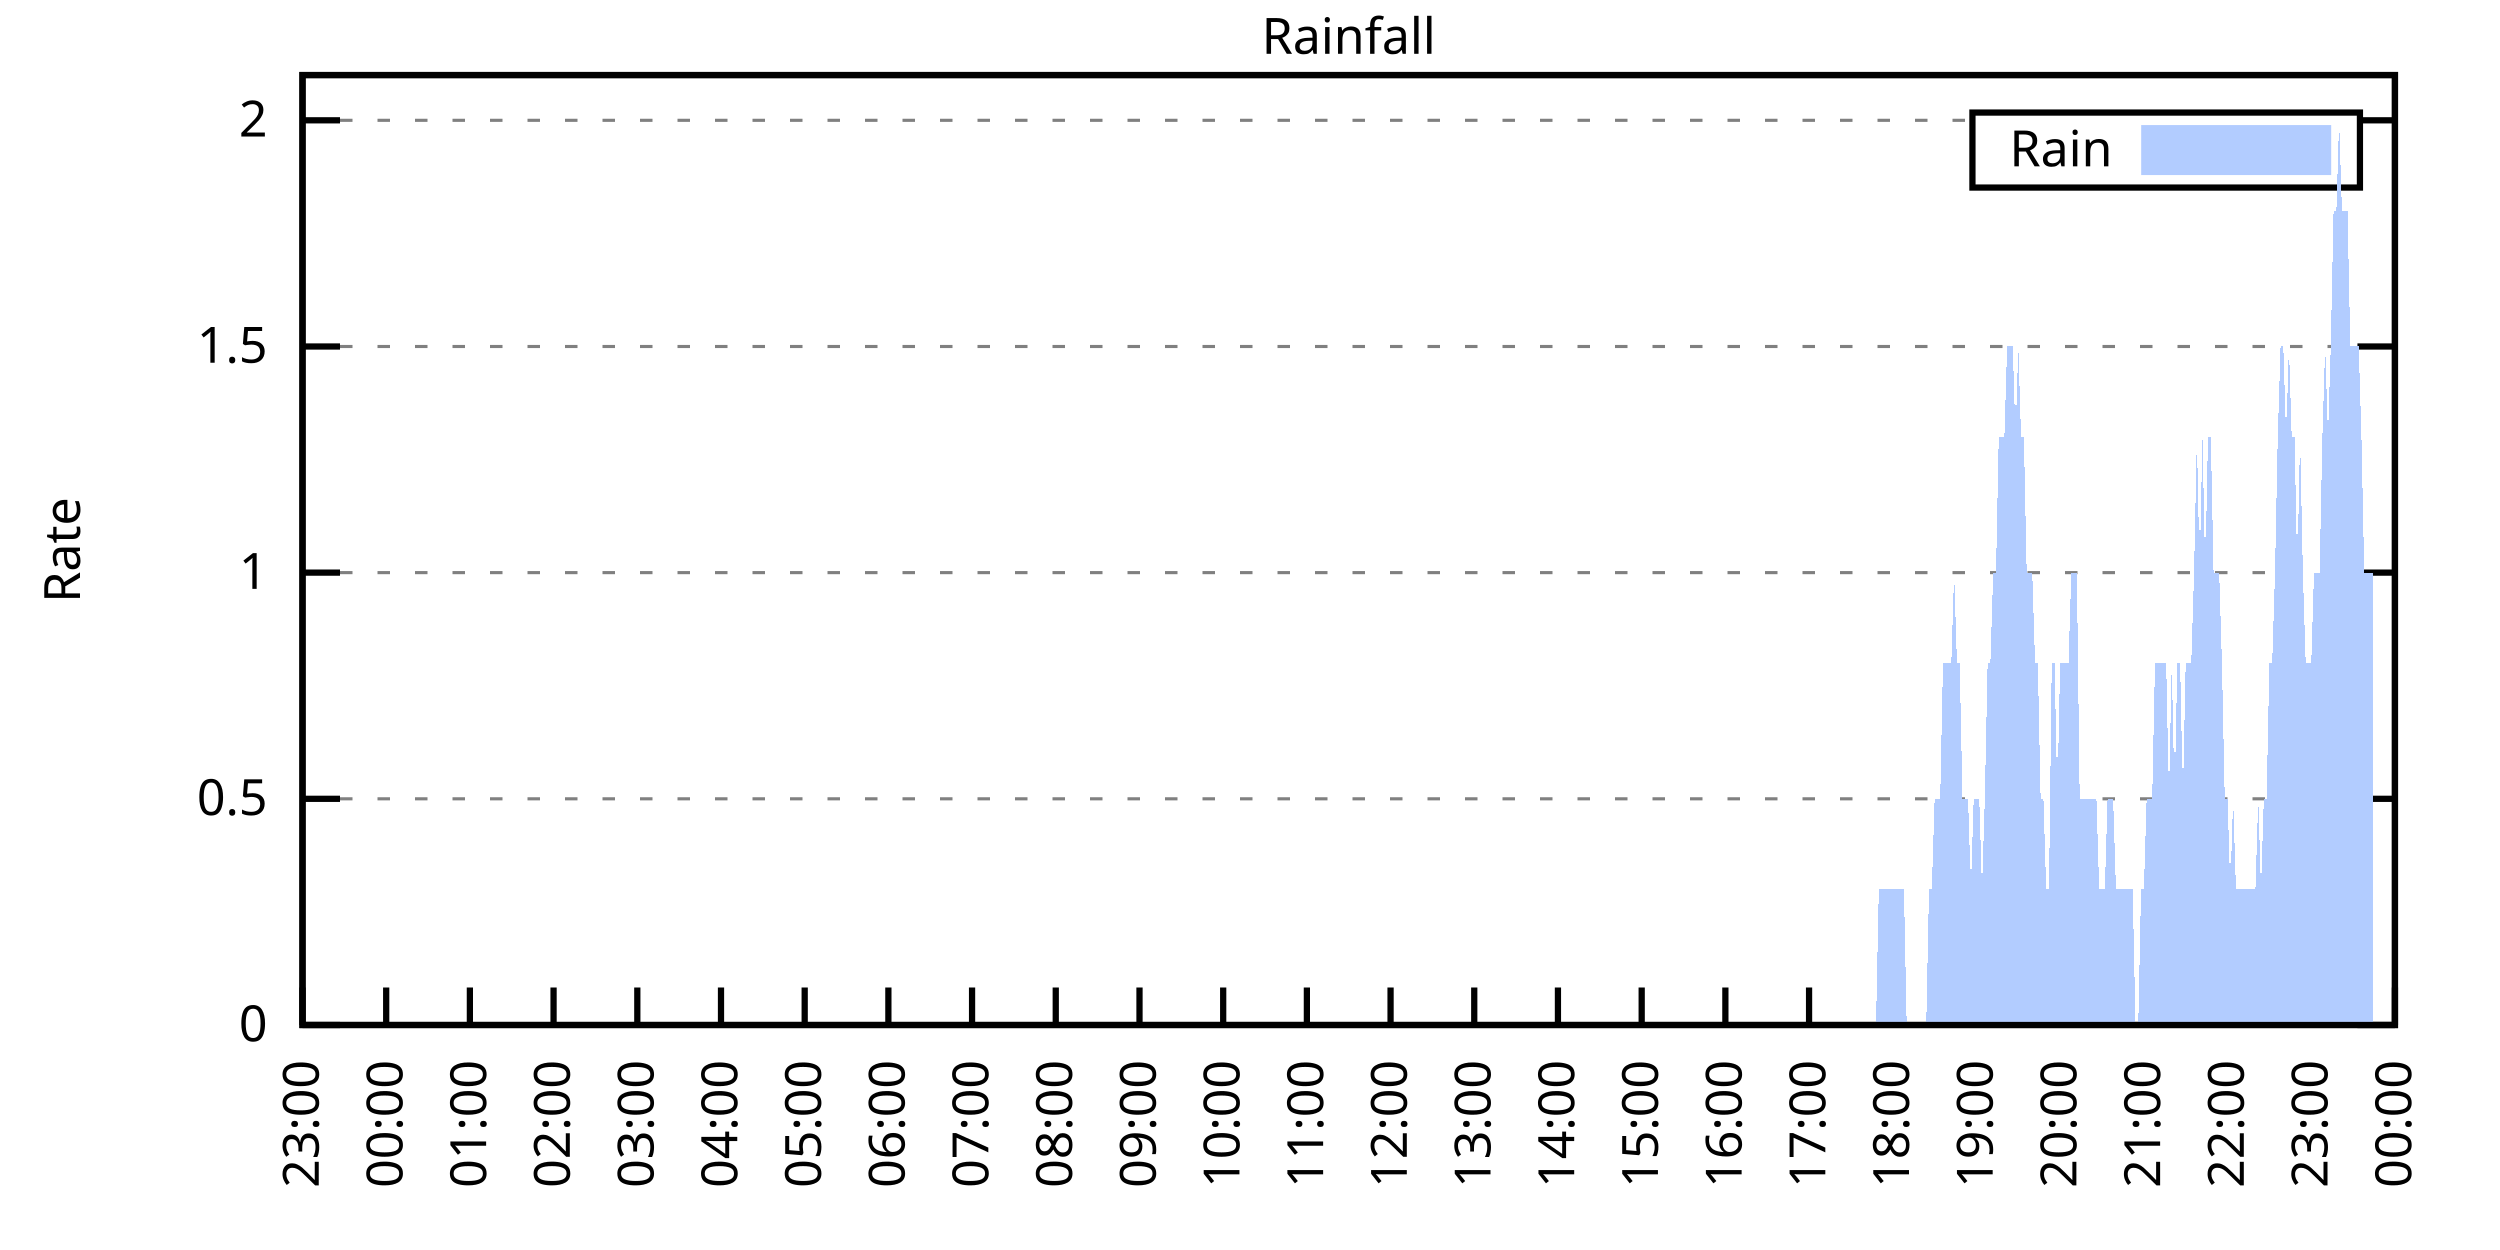
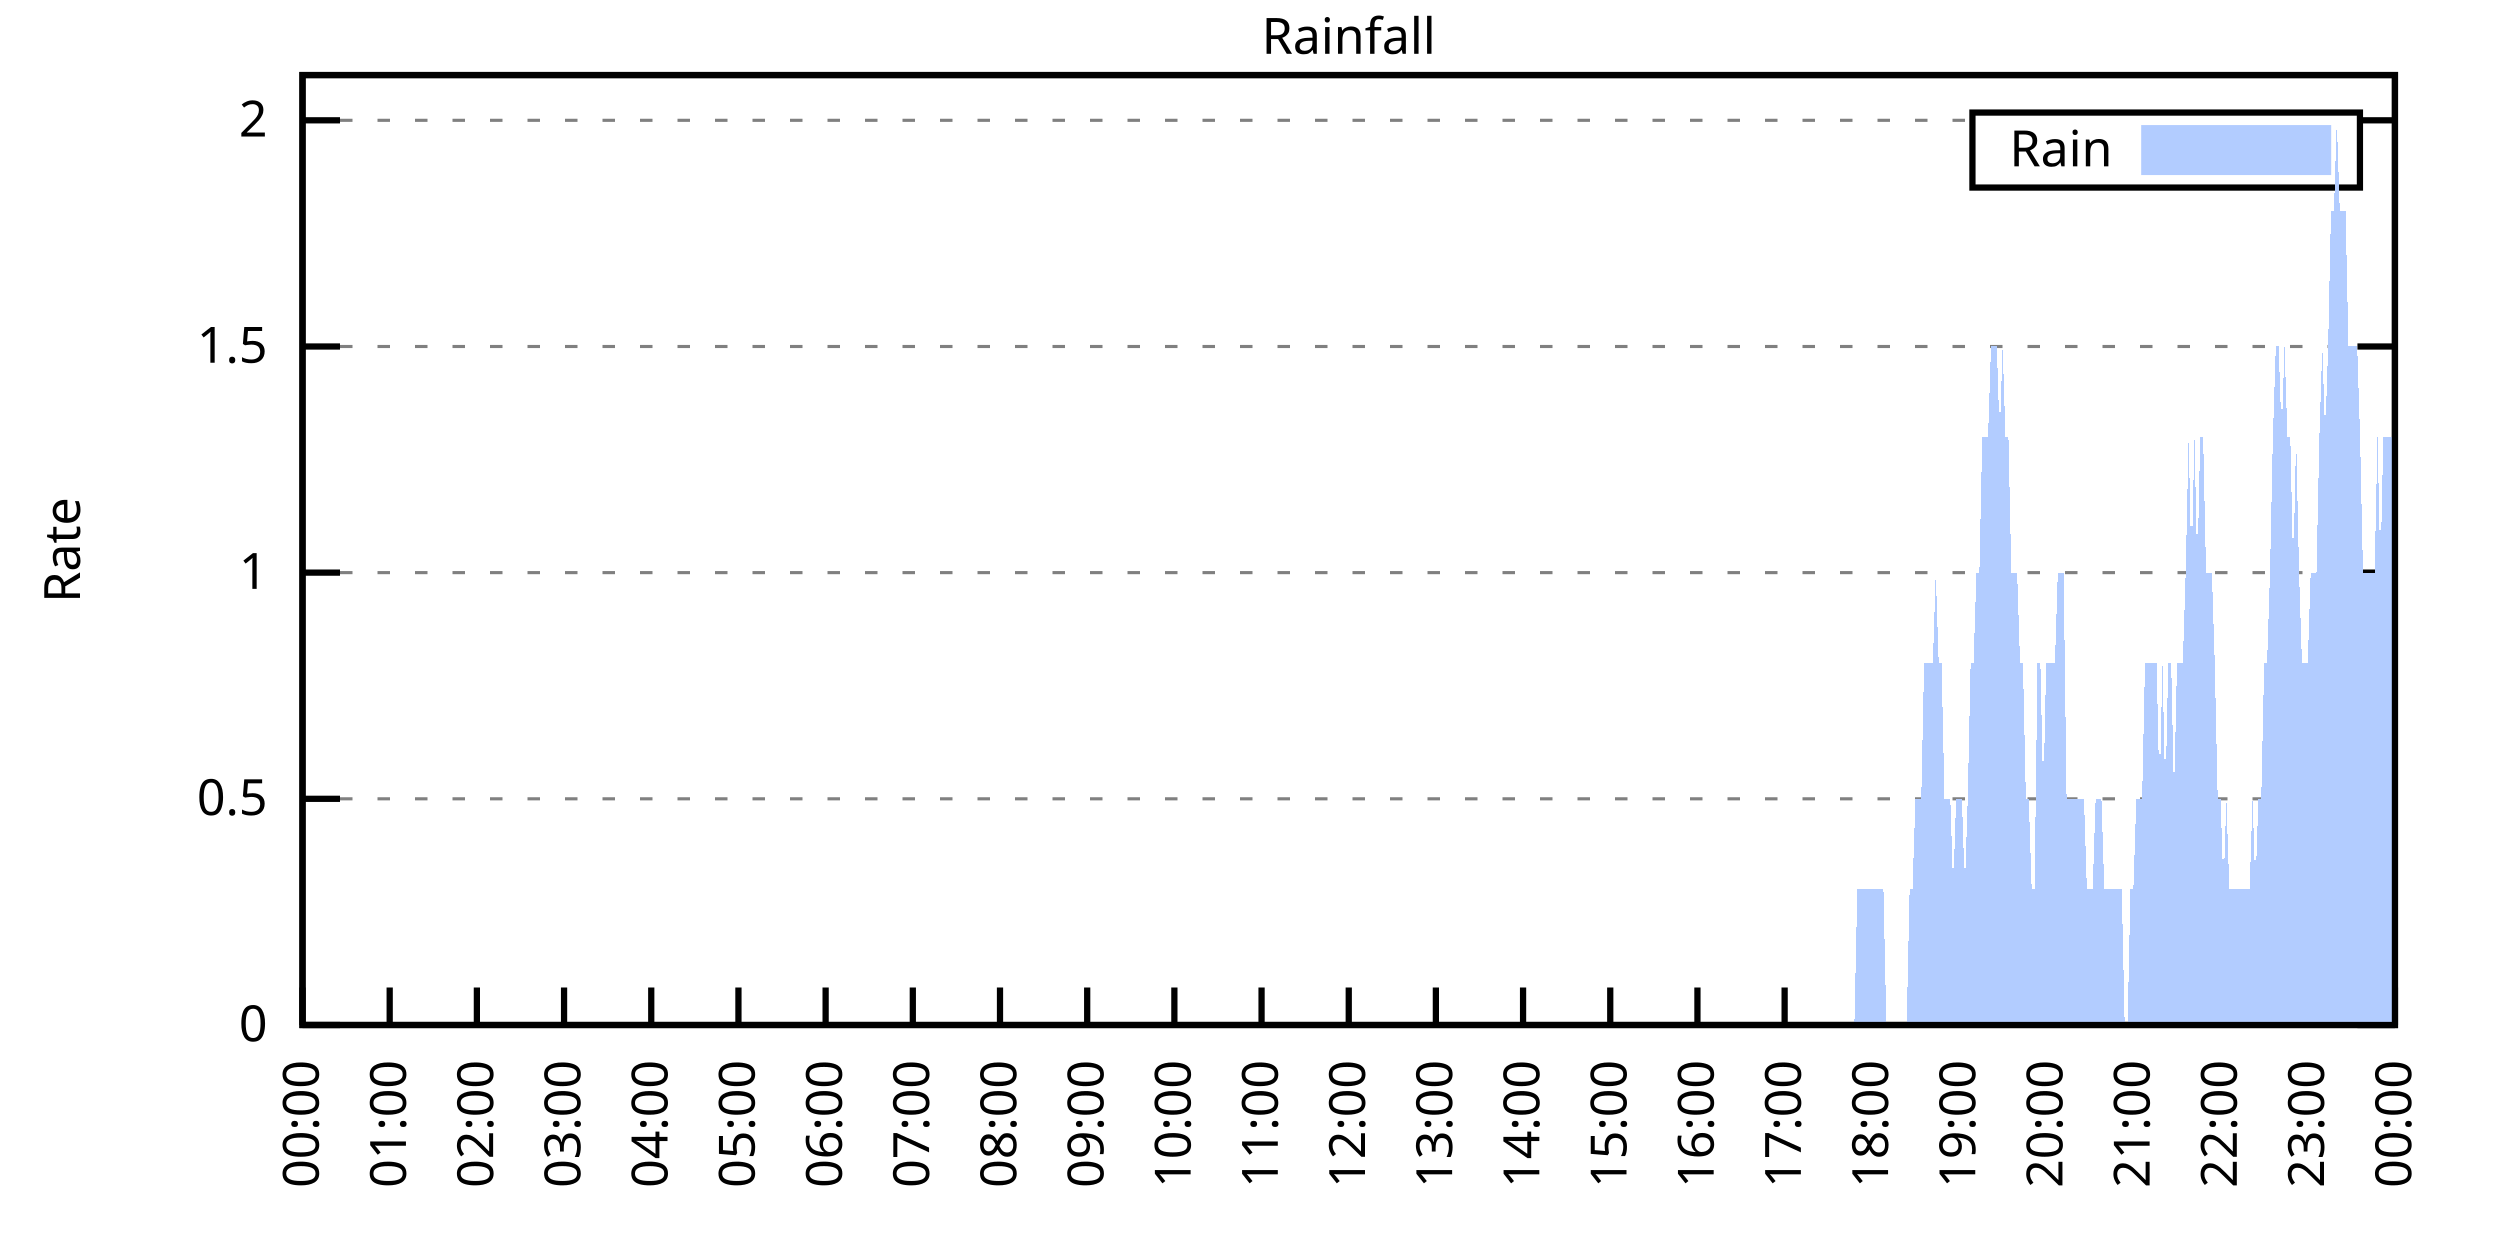
<svg xmlns="http://www.w3.org/2000/svg" xmlns:xlink="http://www.w3.org/1999/xlink" width="400" height="200" viewBox="0 0 400 200">
  <g id="gnuplot_canvas">
    <rect x="0" y="0" width="400" height="200" fill="none" />
    <defs>
      <circle id="gpDot" r="0.5" stroke-width="0.5" stroke="currentColor" />
      <path id="gpPt0" stroke-width="0.333" stroke="currentColor" d="M-1,0 h2 M0,-1 v2" />
      <path id="gpPt1" stroke-width="0.333" stroke="currentColor" d="M-1,-1 L1,1 M1,-1 L-1,1" />
      <path id="gpPt2" stroke-width="0.333" stroke="currentColor" d="M-1,0 L1,0 M0,-1 L0,1 M-1,-1 L1,1 M-1,1 L1,-1" />
      <rect id="gpPt3" stroke-width="0.333" stroke="currentColor" x="-1" y="-1" width="2" height="2" />
      <rect id="gpPt4" stroke-width="0.333" stroke="currentColor" fill="currentColor" x="-1" y="-1" width="2" height="2" />
      <circle id="gpPt5" stroke-width="0.333" stroke="currentColor" cx="0" cy="0" r="1" />
      <use xlink:href="#gpPt5" id="gpPt6" fill="currentColor" stroke="none" />
      <path id="gpPt7" stroke-width="0.333" stroke="currentColor" d="M0,-1.33 L-1.33,0.67 L1.33,0.67 z" />
      <use xlink:href="#gpPt7" id="gpPt8" fill="currentColor" stroke="none" />
      <use xlink:href="#gpPt7" id="gpPt9" stroke="currentColor" transform="rotate(180)" />
      <use xlink:href="#gpPt9" id="gpPt10" fill="currentColor" stroke="none" />
      <use xlink:href="#gpPt3" id="gpPt11" stroke="currentColor" transform="rotate(45)" />
      <use xlink:href="#gpPt11" id="gpPt12" fill="currentColor" stroke="none" />
      <path id="gpPt13" stroke-width="0.333" stroke="currentColor" d="M0,1.330 L1.265,0.411 L0.782,-1.067 L-0.782,-1.076 L-1.265,0.411 z" />
      <use xlink:href="#gpPt13" id="gpPt14" fill="currentColor" stroke="none" />
      <filter id="textbox" filterUnits="objectBoundingBox" x="0" y="0" height="1" width="1">
        <feFlood flood-color="white" flood-opacity="1" result="bgnd" />
        <feComposite in="SourceGraphic" in2="bgnd" operator="atop" />
      </filter>
      <filter id="greybox" filterUnits="objectBoundingBox" x="0" y="0" height="1" width="1">
        <feFlood flood-color="lightgrey" flood-opacity="1" result="grey" />
        <feComposite in="SourceGraphic" in2="grey" operator="atop" />
      </filter>
    </defs>
    <g fill="none" color="white" stroke="currentColor" stroke-width="1.00" stroke-linecap="butt" stroke-linejoin="miter">
</g>
    <g fill="none" color="black" stroke="currentColor" stroke-width="1.00" stroke-linecap="butt" stroke-linejoin="miter">
      <g stroke="none" shape-rendering="crispEdges">
        <polygon fill="rgb(255, 255, 255)" points="48.40,164.00 383.18,164.00 383.18,12.02 48.40,12.02 " />
      </g>
    </g>
    <g fill="none" color="black" stroke="currentColor" stroke-width="1.00" stroke-linecap="butt" stroke-linejoin="miter">
</g>
    <g fill="none" color="black" stroke="black" stroke-width="0.50" stroke-linecap="butt" stroke-linejoin="miter">
</g>
    <g fill="none" color="gray" stroke="currentColor" stroke-width="0.50" stroke-linecap="butt" stroke-linejoin="miter">
      <path stroke="gray" stroke-dasharray="2,4" class="gridline" d="M48.40,164.00 L383.19,164.00  " />
    </g>
    <g fill="none" color="gray" stroke="gray" stroke-width="1.00" stroke-linecap="butt" stroke-linejoin="miter">
</g>
    <g fill="none" color="black" stroke="currentColor" stroke-width="1.00" stroke-linecap="butt" stroke-linejoin="miter">
      <path stroke="black" d="M48.40,164.00 L54.40,164.00 M383.19,164.00 L377.19,164.00  " />
      <g transform="translate(42.80,166.60)" stroke="none" fill="black" font-family="Sans" font-size="8.00" text-anchor="end">
        <text>
          <tspan font-family="Sans"> 0</tspan>
        </text>
      </g>
    </g>
    <g fill="none" color="black" stroke="currentColor" stroke-width="1.00" stroke-linecap="butt" stroke-linejoin="miter">
</g>
    <g fill="none" color="black" stroke="black" stroke-width="0.50" stroke-linecap="butt" stroke-linejoin="miter">
</g>
    <g fill="none" color="gray" stroke="currentColor" stroke-width="0.50" stroke-linecap="butt" stroke-linejoin="miter">
      <path stroke="gray" stroke-dasharray="2,4" class="gridline" d="M48.40,127.81 L383.19,127.81  " />
    </g>
    <g fill="none" color="gray" stroke="gray" stroke-width="1.00" stroke-linecap="butt" stroke-linejoin="miter">
</g>
    <g fill="none" color="black" stroke="currentColor" stroke-width="1.00" stroke-linecap="butt" stroke-linejoin="miter">
      <path stroke="black" d="M48.40,127.81 L54.40,127.81 M383.19,127.81 L377.19,127.81  " />
      <g transform="translate(42.80,130.41)" stroke="none" fill="black" font-family="Sans" font-size="8.00" text-anchor="end">
        <text>
          <tspan font-family="Sans"> 0.5</tspan>
        </text>
      </g>
    </g>
    <g fill="none" color="black" stroke="currentColor" stroke-width="1.00" stroke-linecap="butt" stroke-linejoin="miter">
</g>
    <g fill="none" color="black" stroke="black" stroke-width="0.50" stroke-linecap="butt" stroke-linejoin="miter">
</g>
    <g fill="none" color="gray" stroke="currentColor" stroke-width="0.50" stroke-linecap="butt" stroke-linejoin="miter">
      <path stroke="gray" stroke-dasharray="2,4" class="gridline" d="M48.40,91.62 L383.19,91.62  " />
    </g>
    <g fill="none" color="gray" stroke="gray" stroke-width="1.00" stroke-linecap="butt" stroke-linejoin="miter">
</g>
    <g fill="none" color="black" stroke="currentColor" stroke-width="1.00" stroke-linecap="butt" stroke-linejoin="miter">
      <path stroke="black" d="M48.40,91.62 L54.40,91.62 M383.19,91.62 L377.19,91.62  " />
      <g transform="translate(42.80,94.22)" stroke="none" fill="black" font-family="Sans" font-size="8.00" text-anchor="end">
        <text>
          <tspan font-family="Sans"> 1</tspan>
        </text>
      </g>
    </g>
    <g fill="none" color="black" stroke="currentColor" stroke-width="1.00" stroke-linecap="butt" stroke-linejoin="miter">
</g>
    <g fill="none" color="black" stroke="black" stroke-width="0.50" stroke-linecap="butt" stroke-linejoin="miter">
</g>
    <g fill="none" color="gray" stroke="currentColor" stroke-width="0.50" stroke-linecap="butt" stroke-linejoin="miter">
      <path stroke="gray" stroke-dasharray="2,4" class="gridline" d="M48.40,55.44 L383.19,55.44  " />
    </g>
    <g fill="none" color="gray" stroke="gray" stroke-width="1.00" stroke-linecap="butt" stroke-linejoin="miter">
</g>
    <g fill="none" color="black" stroke="currentColor" stroke-width="1.00" stroke-linecap="butt" stroke-linejoin="miter">
      <path stroke="black" d="M48.40,55.44 L54.40,55.44 M383.19,55.44 L377.19,55.44  " />
      <g transform="translate(42.80,58.04)" stroke="none" fill="black" font-family="Sans" font-size="8.00" text-anchor="end">
        <text>
          <tspan font-family="Sans"> 1.5</tspan>
        </text>
      </g>
    </g>
    <g fill="none" color="black" stroke="currentColor" stroke-width="1.00" stroke-linecap="butt" stroke-linejoin="miter">
</g>
    <g fill="none" color="black" stroke="black" stroke-width="0.50" stroke-linecap="butt" stroke-linejoin="miter">
</g>
    <g fill="none" color="gray" stroke="currentColor" stroke-width="0.50" stroke-linecap="butt" stroke-linejoin="miter">
      <path stroke="gray" stroke-dasharray="2,4" class="gridline" d="M48.40,19.25 L315.59,19.25 M377.59,19.25 L383.19,19.25  " />
    </g>
    <g fill="none" color="gray" stroke="gray" stroke-width="1.00" stroke-linecap="butt" stroke-linejoin="miter">
</g>
    <g fill="none" color="black" stroke="currentColor" stroke-width="1.00" stroke-linecap="butt" stroke-linejoin="miter">
      <path stroke="black" d="M48.40,19.25 L54.40,19.25 M383.19,19.25 L377.19,19.25  " />
      <g transform="translate(42.80,21.85)" stroke="none" fill="black" font-family="Sans" font-size="8.00" text-anchor="end">
        <text>
          <tspan font-family="Sans"> 2</tspan>
        </text>
      </g>
    </g>
    <g fill="none" color="black" stroke="currentColor" stroke-width="1.00" stroke-linecap="butt" stroke-linejoin="miter">
      <path stroke="black" d="M48.40,164.00 L48.40,158.00  " />
      <g transform="translate(51.00,169.60) rotate(270.00)" stroke="none" fill="black" font-family="Sans" font-size="8.00" text-anchor="end">
        <text>
-           <tspan font-family="Sans">23:00</tspan>
-         </text>
-       </g>
-     </g>
-     <g fill="none" color="black" stroke="currentColor" stroke-width="1.00" stroke-linecap="butt" stroke-linejoin="miter">
-       <path stroke="black" d="M61.79,164.00 L61.79,158.00  " />
-       <g transform="translate(64.39,169.60) rotate(270.00)" stroke="none" fill="black" font-family="Sans" font-size="8.00" text-anchor="end">
-         <text>
          <tspan font-family="Sans">00:00</tspan>
        </text>
      </g>
    </g>
    <g fill="none" color="black" stroke="currentColor" stroke-width="1.00" stroke-linecap="butt" stroke-linejoin="miter">
-       <path stroke="black" d="M75.18,164.00 L75.18,158.00  " />
-       <g transform="translate(77.78,169.60) rotate(270.00)" stroke="none" fill="black" font-family="Sans" font-size="8.00" text-anchor="end">
+       <path stroke="black" d="M62.35,164.00 L62.35,158.00  " />
+       <g transform="translate(64.95,169.60) rotate(270.00)" stroke="none" fill="black" font-family="Sans" font-size="8.00" text-anchor="end">
        <text>
          <tspan font-family="Sans">01:00</tspan>
        </text>
      </g>
    </g>
    <g fill="none" color="black" stroke="currentColor" stroke-width="1.00" stroke-linecap="butt" stroke-linejoin="miter">
-       <path stroke="black" d="M88.57,164.00 L88.57,158.00  " />
-       <g transform="translate(91.17,169.60) rotate(270.00)" stroke="none" fill="black" font-family="Sans" font-size="8.00" text-anchor="end">
+       <path stroke="black" d="M76.30,164.00 L76.30,158.00  " />
+       <g transform="translate(78.90,169.60) rotate(270.00)" stroke="none" fill="black" font-family="Sans" font-size="8.00" text-anchor="end">
        <text>
          <tspan font-family="Sans">02:00</tspan>
        </text>
      </g>
    </g>
    <g fill="none" color="black" stroke="currentColor" stroke-width="1.00" stroke-linecap="butt" stroke-linejoin="miter">
-       <path stroke="black" d="M101.97,164.00 L101.97,158.00  " />
-       <g transform="translate(104.57,169.60) rotate(270.00)" stroke="none" fill="black" font-family="Sans" font-size="8.00" text-anchor="end">
+       <path stroke="black" d="M90.25,164.00 L90.25,158.00  " />
+       <g transform="translate(92.85,169.60) rotate(270.00)" stroke="none" fill="black" font-family="Sans" font-size="8.00" text-anchor="end">
        <text>
          <tspan font-family="Sans">03:00</tspan>
        </text>
      </g>
    </g>
    <g fill="none" color="black" stroke="currentColor" stroke-width="1.00" stroke-linecap="butt" stroke-linejoin="miter">
-       <path stroke="black" d="M115.36,164.00 L115.36,158.00  " />
-       <g transform="translate(117.96,169.60) rotate(270.00)" stroke="none" fill="black" font-family="Sans" font-size="8.00" text-anchor="end">
+       <path stroke="black" d="M104.20,164.00 L104.20,158.00  " />
+       <g transform="translate(106.80,169.60) rotate(270.00)" stroke="none" fill="black" font-family="Sans" font-size="8.00" text-anchor="end">
        <text>
          <tspan font-family="Sans">04:00</tspan>
        </text>
      </g>
    </g>
    <g fill="none" color="black" stroke="currentColor" stroke-width="1.00" stroke-linecap="butt" stroke-linejoin="miter">
-       <path stroke="black" d="M128.75,164.00 L128.75,158.00  " />
-       <g transform="translate(131.35,169.60) rotate(270.00)" stroke="none" fill="black" font-family="Sans" font-size="8.00" text-anchor="end">
+       <path stroke="black" d="M118.15,164.00 L118.15,158.00  " />
+       <g transform="translate(120.75,169.60) rotate(270.00)" stroke="none" fill="black" font-family="Sans" font-size="8.00" text-anchor="end">
        <text>
          <tspan font-family="Sans">05:00</tspan>
        </text>
      </g>
    </g>
    <g fill="none" color="black" stroke="currentColor" stroke-width="1.00" stroke-linecap="butt" stroke-linejoin="miter">
-       <path stroke="black" d="M142.14,164.00 L142.14,158.00  " />
-       <g transform="translate(144.74,169.60) rotate(270.00)" stroke="none" fill="black" font-family="Sans" font-size="8.00" text-anchor="end">
+       <path stroke="black" d="M132.10,164.00 L132.10,158.00  " />
+       <g transform="translate(134.70,169.60) rotate(270.00)" stroke="none" fill="black" font-family="Sans" font-size="8.00" text-anchor="end">
        <text>
          <tspan font-family="Sans">06:00</tspan>
        </text>
      </g>
    </g>
    <g fill="none" color="black" stroke="currentColor" stroke-width="1.00" stroke-linecap="butt" stroke-linejoin="miter">
-       <path stroke="black" d="M155.53,164.00 L155.53,158.00  " />
-       <g transform="translate(158.13,169.60) rotate(270.00)" stroke="none" fill="black" font-family="Sans" font-size="8.00" text-anchor="end">
+       <path stroke="black" d="M146.05,164.00 L146.05,158.00  " />
+       <g transform="translate(148.65,169.60) rotate(270.00)" stroke="none" fill="black" font-family="Sans" font-size="8.00" text-anchor="end">
        <text>
          <tspan font-family="Sans">07:00</tspan>
        </text>
      </g>
    </g>
    <g fill="none" color="black" stroke="currentColor" stroke-width="1.00" stroke-linecap="butt" stroke-linejoin="miter">
-       <path stroke="black" d="M168.92,164.00 L168.92,158.00  " />
-       <g transform="translate(171.52,169.60) rotate(270.00)" stroke="none" fill="black" font-family="Sans" font-size="8.00" text-anchor="end">
+       <path stroke="black" d="M160.00,164.00 L160.00,158.00  " />
+       <g transform="translate(162.60,169.60) rotate(270.00)" stroke="none" fill="black" font-family="Sans" font-size="8.00" text-anchor="end">
        <text>
          <tspan font-family="Sans">08:00</tspan>
        </text>
      </g>
    </g>
    <g fill="none" color="black" stroke="currentColor" stroke-width="1.00" stroke-linecap="butt" stroke-linejoin="miter">
-       <path stroke="black" d="M182.32,164.00 L182.32,158.00  " />
-       <g transform="translate(184.92,169.60) rotate(270.00)" stroke="none" fill="black" font-family="Sans" font-size="8.00" text-anchor="end">
+       <path stroke="black" d="M173.95,164.00 L173.95,158.00  " />
+       <g transform="translate(176.55,169.60) rotate(270.00)" stroke="none" fill="black" font-family="Sans" font-size="8.00" text-anchor="end">
        <text>
          <tspan font-family="Sans">09:00</tspan>
        </text>
      </g>
    </g>
    <g fill="none" color="black" stroke="currentColor" stroke-width="1.00" stroke-linecap="butt" stroke-linejoin="miter">
-       <path stroke="black" d="M195.71,164.00 L195.71,158.00  " />
-       <g transform="translate(198.31,169.60) rotate(270.00)" stroke="none" fill="black" font-family="Sans" font-size="8.00" text-anchor="end">
+       <path stroke="black" d="M187.90,164.00 L187.90,158.00  " />
+       <g transform="translate(190.50,169.60) rotate(270.00)" stroke="none" fill="black" font-family="Sans" font-size="8.00" text-anchor="end">
        <text>
          <tspan font-family="Sans">10:00</tspan>
        </text>
      </g>
    </g>
    <g fill="none" color="black" stroke="currentColor" stroke-width="1.00" stroke-linecap="butt" stroke-linejoin="miter">
-       <path stroke="black" d="M209.10,164.00 L209.10,158.00  " />
-       <g transform="translate(211.70,169.60) rotate(270.00)" stroke="none" fill="black" font-family="Sans" font-size="8.00" text-anchor="end">
+       <path stroke="black" d="M201.85,164.00 L201.85,158.00  " />
+       <g transform="translate(204.45,169.60) rotate(270.00)" stroke="none" fill="black" font-family="Sans" font-size="8.00" text-anchor="end">
        <text>
          <tspan font-family="Sans">11:00</tspan>
        </text>
      </g>
    </g>
    <g fill="none" color="black" stroke="currentColor" stroke-width="1.00" stroke-linecap="butt" stroke-linejoin="miter">
-       <path stroke="black" d="M222.49,164.00 L222.49,158.00  " />
-       <g transform="translate(225.09,169.60) rotate(270.00)" stroke="none" fill="black" font-family="Sans" font-size="8.00" text-anchor="end">
+       <path stroke="black" d="M215.80,164.00 L215.80,158.00  " />
+       <g transform="translate(218.40,169.60) rotate(270.00)" stroke="none" fill="black" font-family="Sans" font-size="8.00" text-anchor="end">
        <text>
          <tspan font-family="Sans">12:00</tspan>
        </text>
      </g>
    </g>
    <g fill="none" color="black" stroke="currentColor" stroke-width="1.00" stroke-linecap="butt" stroke-linejoin="miter">
-       <path stroke="black" d="M235.88,164.00 L235.88,158.00  " />
-       <g transform="translate(238.48,169.60) rotate(270.00)" stroke="none" fill="black" font-family="Sans" font-size="8.00" text-anchor="end">
+       <path stroke="black" d="M229.74,164.00 L229.74,158.00  " />
+       <g transform="translate(232.34,169.60) rotate(270.00)" stroke="none" fill="black" font-family="Sans" font-size="8.00" text-anchor="end">
        <text>
          <tspan font-family="Sans">13:00</tspan>
        </text>
      </g>
    </g>
    <g fill="none" color="black" stroke="currentColor" stroke-width="1.00" stroke-linecap="butt" stroke-linejoin="miter">
-       <path stroke="black" d="M249.27,164.00 L249.27,158.00  " />
-       <g transform="translate(251.87,169.60) rotate(270.00)" stroke="none" fill="black" font-family="Sans" font-size="8.00" text-anchor="end">
+       <path stroke="black" d="M243.69,164.00 L243.69,158.00  " />
+       <g transform="translate(246.29,169.60) rotate(270.00)" stroke="none" fill="black" font-family="Sans" font-size="8.00" text-anchor="end">
        <text>
          <tspan font-family="Sans">14:00</tspan>
        </text>
      </g>
    </g>
    <g fill="none" color="black" stroke="currentColor" stroke-width="1.00" stroke-linecap="butt" stroke-linejoin="miter">
-       <path stroke="black" d="M262.67,164.00 L262.67,158.00  " />
-       <g transform="translate(265.27,169.60) rotate(270.00)" stroke="none" fill="black" font-family="Sans" font-size="8.00" text-anchor="end">
+       <path stroke="black" d="M257.64,164.00 L257.64,158.00  " />
+       <g transform="translate(260.24,169.60) rotate(270.00)" stroke="none" fill="black" font-family="Sans" font-size="8.00" text-anchor="end">
        <text>
          <tspan font-family="Sans">15:00</tspan>
        </text>
      </g>
    </g>
    <g fill="none" color="black" stroke="currentColor" stroke-width="1.00" stroke-linecap="butt" stroke-linejoin="miter">
-       <path stroke="black" d="M276.06,164.00 L276.06,158.00  " />
-       <g transform="translate(278.66,169.60) rotate(270.00)" stroke="none" fill="black" font-family="Sans" font-size="8.00" text-anchor="end">
+       <path stroke="black" d="M271.59,164.00 L271.59,158.00  " />
+       <g transform="translate(274.19,169.60) rotate(270.00)" stroke="none" fill="black" font-family="Sans" font-size="8.00" text-anchor="end">
        <text>
          <tspan font-family="Sans">16:00</tspan>
        </text>
      </g>
    </g>
    <g fill="none" color="black" stroke="currentColor" stroke-width="1.00" stroke-linecap="butt" stroke-linejoin="miter">
-       <path stroke="black" d="M289.45,164.00 L289.45,158.00  " />
-       <g transform="translate(292.05,169.60) rotate(270.00)" stroke="none" fill="black" font-family="Sans" font-size="8.00" text-anchor="end">
+       <path stroke="black" d="M285.54,164.00 L285.54,158.00  " />
+       <g transform="translate(288.14,169.60) rotate(270.00)" stroke="none" fill="black" font-family="Sans" font-size="8.00" text-anchor="end">
        <text>
          <tspan font-family="Sans">17:00</tspan>
        </text>
      </g>
    </g>
    <g fill="none" color="black" stroke="currentColor" stroke-width="1.00" stroke-linecap="butt" stroke-linejoin="miter">
-       <path stroke="black" d="M302.84,164.00 L302.84,158.00  " />
-       <g transform="translate(305.44,169.60) rotate(270.00)" stroke="none" fill="black" font-family="Sans" font-size="8.00" text-anchor="end">
+       <path stroke="black" d="M299.49,164.00 L299.49,158.00  " />
+       <g transform="translate(302.09,169.60) rotate(270.00)" stroke="none" fill="black" font-family="Sans" font-size="8.00" text-anchor="end">
        <text>
          <tspan font-family="Sans">18:00</tspan>
        </text>
      </g>
    </g>
    <g fill="none" color="black" stroke="currentColor" stroke-width="1.00" stroke-linecap="butt" stroke-linejoin="miter">
-       <path stroke="black" d="M316.23,164.00 L316.23,158.00  " />
-       <g transform="translate(318.83,169.60) rotate(270.00)" stroke="none" fill="black" font-family="Sans" font-size="8.00" text-anchor="end">
+       <path stroke="black" d="M313.44,164.00 L313.44,158.00  " />
+       <g transform="translate(316.04,169.60) rotate(270.00)" stroke="none" fill="black" font-family="Sans" font-size="8.00" text-anchor="end">
        <text>
          <tspan font-family="Sans">19:00</tspan>
        </text>
      </g>
    </g>
    <g fill="none" color="black" stroke="currentColor" stroke-width="1.00" stroke-linecap="butt" stroke-linejoin="miter">
-       <path stroke="black" d="M329.62,164.00 L329.62,158.00  " />
-       <g transform="translate(332.22,169.60) rotate(270.00)" stroke="none" fill="black" font-family="Sans" font-size="8.00" text-anchor="end">
+       <path stroke="black" d="M327.39,164.00 L327.39,158.00  " />
+       <g transform="translate(329.99,169.60) rotate(270.00)" stroke="none" fill="black" font-family="Sans" font-size="8.00" text-anchor="end">
        <text>
          <tspan font-family="Sans">20:00</tspan>
        </text>
      </g>
    </g>
    <g fill="none" color="black" stroke="currentColor" stroke-width="1.00" stroke-linecap="butt" stroke-linejoin="miter">
-       <path stroke="black" d="M343.02,164.00 L343.02,158.00  " />
-       <g transform="translate(345.62,169.60) rotate(270.00)" stroke="none" fill="black" font-family="Sans" font-size="8.00" text-anchor="end">
+       <path stroke="black" d="M341.34,164.00 L341.34,158.00  " />
+       <g transform="translate(343.94,169.60) rotate(270.00)" stroke="none" fill="black" font-family="Sans" font-size="8.00" text-anchor="end">
        <text>
          <tspan font-family="Sans">21:00</tspan>
        </text>
      </g>
    </g>
    <g fill="none" color="black" stroke="currentColor" stroke-width="1.00" stroke-linecap="butt" stroke-linejoin="miter">
-       <path stroke="black" d="M356.41,164.00 L356.41,158.00  " />
-       <g transform="translate(359.01,169.60) rotate(270.00)" stroke="none" fill="black" font-family="Sans" font-size="8.00" text-anchor="end">
+       <path stroke="black" d="M355.29,164.00 L355.29,158.00  " />
+       <g transform="translate(357.89,169.60) rotate(270.00)" stroke="none" fill="black" font-family="Sans" font-size="8.00" text-anchor="end">
        <text>
          <tspan font-family="Sans">22:00</tspan>
        </text>
      </g>
    </g>
    <g fill="none" color="black" stroke="currentColor" stroke-width="1.00" stroke-linecap="butt" stroke-linejoin="miter">
-       <path stroke="black" d="M369.80,164.00 L369.80,158.00  " />
-       <g transform="translate(372.40,169.60) rotate(270.00)" stroke="none" fill="black" font-family="Sans" font-size="8.00" text-anchor="end">
+       <path stroke="black" d="M369.24,164.00 L369.24,158.00  " />
+       <g transform="translate(371.84,169.60) rotate(270.00)" stroke="none" fill="black" font-family="Sans" font-size="8.00" text-anchor="end">
        <text>
          <tspan font-family="Sans">23:00</tspan>
        </text>
      </g>
    </g>
    <g fill="none" color="black" stroke="currentColor" stroke-width="1.00" stroke-linecap="butt" stroke-linejoin="miter">
      <path stroke="black" d="M383.19,164.00 L383.19,158.00  " />
      <g transform="translate(385.79,169.60) rotate(270.00)" stroke="none" fill="black" font-family="Sans" font-size="8.00" text-anchor="end">
        <text>
          <tspan font-family="Sans">00:00</tspan>
        </text>
      </g>
    </g>
    <g fill="none" color="black" stroke="currentColor" stroke-width="1.00" stroke-linecap="butt" stroke-linejoin="miter">
</g>
    <g fill="none" color="black" stroke="currentColor" stroke-width="1.00" stroke-linecap="butt" stroke-linejoin="miter">
      <path stroke="black" d="M48.40,12.01 L48.40,164.00 L383.19,164.00 L383.19,12.01 L48.40,12.01 Z  " />
    </g>
    <g fill="none" color="black" stroke="currentColor" stroke-width="1.00" stroke-linecap="butt" stroke-linejoin="miter">
</g>
    <g fill="none" color="black" stroke="currentColor" stroke-width="1.00" stroke-linecap="butt" stroke-linejoin="miter">
      <path stroke="black" d="M315.59,30.01 L315.59,18.01 L377.59,18.01 L377.59,30.01 L315.59,30.01 Z  " />
    </g>
    <g id="Rainfall_plot_1">
      <g fill="none" color="white" stroke="black" stroke-width="2.00" stroke-linecap="butt" stroke-linejoin="miter">
</g>
      <g fill="none" color="black" stroke="currentColor" stroke-width="2.00" stroke-linecap="butt" stroke-linejoin="miter">
        <g transform="translate(337.99,26.61)" stroke="none" fill="black" font-family="Sans" font-size="8.00" text-anchor="end">
          <text>
            <tspan font-family="Sans">Rain</tspan>
          </text>
        </g>
      </g>
      <g fill="none" color="black" stroke="currentColor" stroke-width="2.00" stroke-linecap="butt" stroke-linejoin="miter">
        <g stroke="none" shape-rendering="crispEdges">
          <polygon fill="rgb(178, 204, 255)" points="343.59,27.01 371.99,27.01 371.99,21.01 343.59,21.01 " />
        </g>
        <path stroke="rgb(178, 204, 255)" d="M343.59,27.01 L371.99,27.01 L371.99,21.01 L343.59,21.01 L343.59,27.01 Z  " />
      </g>
      <g fill="none" color="black" stroke="currentColor" stroke-width="2.00" stroke-linecap="butt" stroke-linejoin="miter">
        <g stroke="none" shape-rendering="crispEdges">
-           <polygon fill="rgb(178, 204, 255)" points="58.67,164.00 59.11,164.00 59.56,164.00 60.01,164.00 60.45,164.00 60.90,164.00 61.35,164.00 61.79,164.00 62.24,164.00 62.68,164.00 63.13,164.00 63.58,164.00 64.02,164.00 64.47,164.00 64.92,164.00 65.36,164.00 65.81,164.00 66.26,164.00 66.70,164.00 67.15,164.00 67.59,164.00 68.04,164.00 68.49,164.00 68.93,164.00 69.38,164.00 69.83,164.00 70.27,164.00 70.72,164.00 71.17,164.00 71.61,164.00 72.06,164.00 72.50,164.00 72.95,164.00 73.40,164.00 73.84,164.00 74.29,164.00 74.74,164.00 75.18,164.00 75.63,164.00 76.08,164.00 76.52,164.00 76.97,164.00 77.42,164.00 77.86,164.00 78.31,164.00 78.75,164.00 79.20,164.00 79.65,164.00 80.09,164.00 80.54,164.00 80.99,164.00 81.43,164.00 81.88,164.00 82.33,164.00 82.77,164.00 83.22,164.00 83.66,164.00 84.11,164.00 84.56,164.00 85.00,164.00 85.45,164.00 85.90,164.00 86.34,164.00 86.79,164.00 87.24,164.00 87.68,164.00 88.13,164.00 88.57,164.00 89.02,164.00 89.47,164.00 89.91,164.00 90.36,164.00 90.81,164.00 91.25,164.00 91.70,164.00 92.15,164.00 92.59,164.00 93.04,164.00 93.49,164.00 93.93,164.00 94.38,164.00 94.82,164.00 95.27,164.00 95.72,164.00 96.16,164.00 96.61,164.00 97.06,164.00 97.50,164.00 97.95,164.00 98.40,164.00 98.84,164.00 99.29,164.00 99.73,164.00 100.18,164.00 100.63,164.00 101.07,164.00 101.52,164.00 101.97,164.00 102.41,164.00 102.86,164.00 103.31,164.00 103.75,164.00 104.20,164.00 104.64,164.00 105.09,164.00 105.54,164.00 105.98,164.00 106.43,164.00 106.88,164.00 107.32,164.00 107.77,164.00 108.22,164.00 108.66,164.00 109.11,164.00 109.55,164.00 110.00,164.00 110.45,164.00 110.89,164.00 111.34,164.00 111.79,164.00 112.23,164.00 112.68,164.00 113.13,164.00 113.57,164.00 114.02,164.00 114.47,164.00 114.91,164.00 115.36,164.00 115.80,164.00 116.25,164.00 116.70,164.00 117.14,164.00 117.59,164.00 118.04,164.00 118.48,164.00 118.93,164.00 119.38,164.00 119.82,164.00 120.27,164.00 120.71,164.00 121.16,164.00 121.61,164.00 122.05,164.00 122.50,164.00 122.95,164.00 123.39,164.00 123.84,164.00 124.29,164.00 124.73,164.00 125.18,164.00 125.62,164.00 126.07,164.00 126.52,164.00 126.96,164.00 127.41,164.00 127.86,164.00 128.30,164.00 128.75,164.00 129.20,164.00 129.64,164.00 130.09,164.00 130.54,164.00 130.98,164.00 131.43,164.00 131.87,164.00 132.32,164.00 132.77,164.00 133.21,164.00 133.66,164.00 134.11,164.00 134.55,164.00 135.00,164.00 135.45,164.00 135.89,164.00 136.34,164.00 136.78,164.00 137.23,164.00 137.68,164.00 138.12,164.00 138.57,164.00 139.02,164.00 139.46,164.00 139.91,164.00 140.36,164.00 140.80,164.00 141.25,164.00 141.69,164.00 142.14,164.00 142.59,164.00 143.03,164.00 143.48,164.00 143.93,164.00 144.37,164.00 144.82,164.00 145.27,164.00 145.71,164.00 146.16,164.00 146.61,164.00 147.05,164.00 147.50,164.00 147.94,164.00 148.39,164.00 148.84,164.00 149.28,164.00 149.73,164.00 150.18,164.00 150.62,164.00 151.07,164.00 151.52,164.00 151.96,164.00 152.41,164.00 152.85,164.00 153.30,164.00 153.75,164.00 154.19,164.00 154.64,164.00 155.09,164.00 155.53,164.00 155.98,164.00 156.43,164.00 156.87,164.00 157.32,164.00 157.76,164.00 158.21,164.00 158.66,164.00 159.10,164.00 159.55,164.00 160.00,164.00 160.44,164.00 160.89,164.00 161.34,164.00 161.78,164.00 162.23,164.00 162.67,164.00 163.12,164.00 163.57,164.00 164.01,164.00 164.46,164.00 164.91,164.00 165.35,164.00 165.80,164.00 166.25,164.00 166.69,164.00 167.14,164.00 167.59,164.00 168.03,164.00 168.48,164.00 168.92,164.00 169.37,164.00 169.82,164.00 170.26,164.00 170.71,164.00 171.16,164.00 171.60,164.00 172.05,164.00 172.50,164.00 172.94,164.00 173.39,164.00 173.83,164.00 174.28,164.00 174.73,164.00 175.17,164.00 175.62,164.00 176.07,164.00 176.51,164.00 176.96,164.00 177.41,164.00 177.85,164.00 178.30,164.00 178.74,164.00 179.19,164.00 179.64,164.00 180.08,164.00 180.53,164.00 180.98,164.00 181.42,164.00 181.87,164.00 182.32,164.00 182.76,164.00 183.21,164.00 183.66,164.00 184.10,164.00 184.55,164.00 184.99,164.00 185.44,164.00 185.89,164.00 186.33,164.00 186.78,164.00 187.23,164.00 187.67,164.00 188.12,164.00 188.57,164.00 189.01,164.00 189.46,164.00 189.90,164.00 190.35,164.00 190.80,164.00 191.24,164.00 191.69,164.00 192.14,164.00 192.58,164.00 193.03,164.00 193.48,164.00 193.92,164.00 194.37,164.00 194.81,164.00 195.26,164.00 195.71,164.00 196.15,164.00 196.60,164.00 197.05,164.00 197.49,164.00 197.94,164.00 198.39,164.00 198.83,164.00 199.28,164.00 199.73,164.00 200.17,164.00 200.62,164.00 201.06,164.00 201.51,164.00 201.96,164.00 202.40,164.00 202.85,164.00 203.30,164.00 203.74,164.00 204.19,164.00 204.64,164.00 205.08,164.00 205.53,164.00 205.97,164.00 206.42,164.00 206.87,164.00 207.31,164.00 207.76,164.00 208.21,164.00 208.65,164.00 209.10,164.00 209.55,164.00 209.99,164.00 210.44,164.00 210.88,164.00 211.33,164.00 211.78,164.00 212.22,164.00 212.67,164.00 213.12,164.00 213.56,164.00 214.01,164.00 214.46,164.00 214.90,164.00 215.35,164.00 215.80,164.00 216.24,164.00 216.69,164.00 217.13,164.00 217.58,164.00 218.03,164.00 218.47,164.00 218.92,164.00 219.37,164.00 219.81,164.00 220.26,164.00 220.71,164.00 221.15,164.00 221.60,164.00 222.04,164.00 222.49,164.00 222.94,164.00 223.38,164.00 223.83,164.00 224.28,164.00 224.72,164.00 225.17,164.00 225.62,164.00 226.06,164.00 226.51,164.00 226.95,164.00 227.40,164.00 227.85,164.00 228.29,164.00 228.74,164.00 229.19,164.00 229.63,164.00 230.08,164.00 230.53,164.00 230.97,164.00 231.42,164.00 231.86,164.00 232.31,164.00 232.76,164.00 233.20,164.00 233.65,164.00 234.10,164.00 234.54,164.00 234.99,164.00 235.44,164.00 235.88,164.00 236.33,164.00 236.78,164.00 237.22,164.00 237.67,164.00 238.11,164.00 238.56,164.00 239.01,164.00 239.45,164.00 239.90,164.00 240.35,164.00 240.79,164.00 241.24,164.00 241.69,164.00 242.13,164.00 242.58,164.00 243.02,164.00 243.47,164.00 243.92,164.00 244.36,164.00 244.81,164.00 245.26,164.00 245.70,164.00 246.15,164.00 246.60,164.00 247.04,164.00 247.49,164.00 247.93,164.00 248.38,164.00 248.83,164.00 249.27,164.00 249.72,164.00 250.17,164.00 250.61,164.00 251.06,164.00 251.51,164.00 251.95,164.00 252.40,164.00 252.85,164.00 253.29,164.00 253.74,164.00 254.18,164.00 254.63,164.00 255.08,164.00 255.52,164.00 255.97,164.00 256.42,164.00 256.86,164.00 257.31,164.00 257.76,164.00 258.20,164.00 258.65,164.00 259.09,164.00 259.54,164.00 259.99,164.00 260.43,164.00 260.88,164.00 261.33,164.00 261.77,164.00 262.22,164.00 262.67,164.00 263.11,164.00 263.56,164.00 264.00,164.00 264.45,164.00 264.90,164.00 265.34,164.00 265.79,164.00 266.24,164.00 266.68,164.00 267.13,164.00 267.58,164.00 268.02,164.00 268.47,164.00 268.92,164.00 269.36,164.00 269.81,164.00 270.25,164.00 270.70,164.00 271.15,164.00 271.59,164.00 272.04,164.00 272.49,164.00 272.93,164.00 273.38,164.00 273.83,164.00 274.27,164.00 274.72,164.00 275.16,164.00 275.61,164.00 276.06,164.00 276.50,164.00 276.95,164.00 277.40,164.00 277.84,164.00 278.29,164.00 278.74,164.00 279.18,164.00 279.63,164.00 280.07,164.00 280.52,164.00 280.97,164.00 281.41,164.00 281.86,164.00 282.31,164.00 282.75,164.00 283.20,164.00 283.65,164.00 284.09,164.00 284.54,164.00 284.98,164.00 285.43,164.00 285.88,164.00 286.32,164.00 286.77,164.00 287.22,164.00 287.66,164.00 288.11,164.00 288.56,164.00 289.00,164.00 289.45,164.00 289.90,164.00 290.34,164.00 290.79,164.00 291.23,164.00 291.68,164.00 292.13,164.00 292.57,164.00 293.02,164.00 293.47,164.00 293.91,164.00 294.36,164.00 294.81,164.00 295.25,164.00 295.70,164.00 296.14,164.00 296.59,164.00 297.04,164.00 297.48,164.00 297.93,164.00 298.38,164.00 298.82,164.00 299.27,164.00 299.72,164.00 300.16,164.00 300.61,142.29 301.05,142.29 301.50,142.29 301.95,142.29 302.39,142.29 302.84,142.29 303.29,142.29 303.73,142.29 304.18,142.29 304.63,142.29 305.07,164.00 305.52,164.00 305.97,164.00 306.41,164.00 306.86,164.00 307.30,164.00 307.75,164.00 308.20,164.00 308.64,142.29 309.09,142.29 309.54,127.81 309.98,127.81 310.43,127.81 310.88,106.10 311.32,106.10 311.77,106.10 312.21,106.10 312.66,91.62 313.11,106.10 313.55,106.10 314.00,127.81 314.45,127.81 314.89,127.81 315.34,142.29 315.79,127.81 316.23,127.81 316.68,127.81 317.12,142.29 317.57,127.81 318.02,106.10 318.46,106.10 318.91,91.62 319.36,91.62 319.80,69.91 320.25,69.91 320.70,69.91 321.14,55.44 321.59,55.44 322.04,55.44 322.48,69.91 322.93,55.44 323.37,69.91 323.82,69.91 324.27,91.62 324.71,91.62 325.16,91.62 325.61,106.10 326.05,106.10 326.50,127.81 326.95,127.81 327.39,142.29 327.84,142.29 328.28,106.10 328.73,106.10 329.18,127.81 329.62,106.10 330.07,106.10 330.52,106.10 330.96,106.10 331.41,91.62 331.86,91.62 332.30,91.62 332.75,127.81 333.19,127.81 333.64,127.81 334.09,127.81 334.53,127.81 334.98,127.81 335.43,127.81 335.87,142.29 336.32,142.29 336.77,142.29 337.21,127.81 337.66,127.81 338.10,127.81 338.55,142.29 339.00,142.29 339.44,142.29 339.89,142.29 340.34,142.29 340.78,142.29 341.23,142.29 341.68,164.00 342.12,164.00 342.57,142.29 343.02,142.29 343.46,127.81 343.91,127.81 344.35,127.81 344.80,106.10 345.25,106.10 345.69,106.10 346.14,106.10 346.59,106.10 347.03,127.81 347.48,106.10 347.93,127.81 348.37,106.10 348.82,106.10 349.26,127.81 349.71,106.10 350.16,106.10 350.60,106.10 351.05,91.62 351.50,69.91 351.94,91.62 352.39,69.91 352.84,91.62 353.28,69.91 353.73,69.91 354.17,91.62 354.62,91.62 355.07,91.62 355.51,106.10 355.96,127.81 356.41,127.81 356.85,142.29 357.30,127.81 357.75,142.29 358.19,142.29 358.64,142.29 359.09,142.29 359.53,142.29 359.98,142.29 360.42,142.29 360.87,142.29 361.32,127.81 361.76,142.29 362.21,127.81 362.66,127.81 363.10,106.10 363.55,106.10 364.00,91.62 364.44,69.91 364.89,55.44 365.33,55.44 365.78,69.91 366.23,55.44 366.67,69.91 367.12,69.91 367.57,91.62 368.01,69.91 368.46,91.62 368.91,106.10 369.35,106.10 369.80,106.10 370.24,91.62 370.69,91.62 371.14,91.62 371.58,69.91 372.03,55.44 372.48,69.91 372.92,55.44 373.37,33.72 373.82,33.72 374.26,19.25 374.71,33.72 375.16,33.72 375.60,33.72 376.05,55.44 376.49,55.44 376.94,55.44 377.39,55.44 377.83,69.91 378.28,91.62 378.73,91.62 379.17,91.62 379.62,91.62 379.62,164.00 58.67,164.00 " />
+           <polygon fill="rgb(178, 204, 255)" points="48.86,164.00 49.33,164.00 49.79,164.00 50.26,164.00 50.72,164.00 51.19,164.00 51.65,164.00 52.12,164.00 52.58,164.00 53.05,164.00 53.51,164.00 53.98,164.00 54.44,164.00 54.91,164.00 55.37,164.00 55.84,164.00 56.30,164.00 56.77,164.00 57.23,164.00 57.70,164.00 58.16,164.00 58.63,164.00 59.09,164.00 59.56,164.00 60.02,164.00 60.49,164.00 60.95,164.00 61.42,164.00 61.88,164.00 62.35,164.00 62.81,164.00 63.28,164.00 63.74,164.00 64.21,164.00 64.67,164.00 65.14,164.00 65.60,164.00 66.07,164.00 66.53,164.00 67.00,164.00 67.46,164.00 67.93,164.00 68.39,164.00 68.86,164.00 69.32,164.00 69.79,164.00 70.25,164.00 70.72,164.00 71.18,164.00 71.65,164.00 72.11,164.00 72.58,164.00 73.04,164.00 73.51,164.00 73.97,164.00 74.44,164.00 74.90,164.00 75.37,164.00 75.83,164.00 76.30,164.00 76.76,164.00 77.23,164.00 77.69,164.00 78.16,164.00 78.62,164.00 79.09,164.00 79.55,164.00 80.02,164.00 80.48,164.00 80.95,164.00 81.41,164.00 81.88,164.00 82.34,164.00 82.81,164.00 83.27,164.00 83.74,164.00 84.20,164.00 84.67,164.00 85.13,164.00 85.60,164.00 86.06,164.00 86.53,164.00 86.99,164.00 87.46,164.00 87.92,164.00 88.39,164.00 88.85,164.00 89.32,164.00 89.78,164.00 90.25,164.00 90.71,164.00 91.18,164.00 91.64,164.00 92.11,164.00 92.57,164.00 93.04,164.00 93.50,164.00 93.97,164.00 94.43,164.00 94.90,164.00 95.36,164.00 95.83,164.00 96.29,164.00 96.76,164.00 97.22,164.00 97.69,164.00 98.15,164.00 98.62,164.00 99.08,164.00 99.55,164.00 100.01,164.00 100.48,164.00 100.94,164.00 101.41,164.00 101.87,164.00 102.34,164.00 102.80,164.00 103.27,164.00 103.73,164.00 104.20,164.00 104.66,164.00 105.13,164.00 105.59,164.00 106.06,164.00 106.52,164.00 106.99,164.00 107.45,164.00 107.92,164.00 108.38,164.00 108.85,164.00 109.31,164.00 109.78,164.00 110.24,164.00 110.71,164.00 111.17,164.00 111.64,164.00 112.10,164.00 112.57,164.00 113.03,164.00 113.50,164.00 113.96,164.00 114.43,164.00 114.89,164.00 115.36,164.00 115.82,164.00 116.29,164.00 116.75,164.00 117.22,164.00 117.68,164.00 118.15,164.00 118.61,164.00 119.08,164.00 119.54,164.00 120.01,164.00 120.47,164.00 120.94,164.00 121.40,164.00 121.87,164.00 122.33,164.00 122.80,164.00 123.26,164.00 123.73,164.00 124.19,164.00 124.66,164.00 125.12,164.00 125.59,164.00 126.05,164.00 126.52,164.00 126.98,164.00 127.45,164.00 127.91,164.00 128.38,164.00 128.84,164.00 129.31,164.00 129.77,164.00 130.24,164.00 130.70,164.00 131.17,164.00 131.63,164.00 132.10,164.00 132.56,164.00 133.03,164.00 133.49,164.00 133.96,164.00 134.42,164.00 134.89,164.00 135.35,164.00 135.82,164.00 136.28,164.00 136.75,164.00 137.21,164.00 137.68,164.00 138.14,164.00 138.61,164.00 139.07,164.00 139.54,164.00 140.00,164.00 140.47,164.00 140.93,164.00 141.40,164.00 141.86,164.00 142.33,164.00 142.79,164.00 143.26,164.00 143.72,164.00 144.19,164.00 144.65,164.00 145.12,164.00 145.58,164.00 146.05,164.00 146.51,164.00 146.98,164.00 147.44,164.00 147.91,164.00 148.37,164.00 148.84,164.00 149.30,164.00 149.77,164.00 150.23,164.00 150.70,164.00 151.16,164.00 151.63,164.00 152.09,164.00 152.56,164.00 153.02,164.00 153.49,164.00 153.95,164.00 154.42,164.00 154.88,164.00 155.35,164.00 155.81,164.00 156.28,164.00 156.74,164.00 157.21,164.00 157.67,164.00 158.14,164.00 158.60,164.00 159.07,164.00 159.53,164.00 160.00,164.00 160.46,164.00 160.93,164.00 161.39,164.00 161.86,164.00 162.32,164.00 162.79,164.00 163.25,164.00 163.72,164.00 164.18,164.00 164.65,164.00 165.11,164.00 165.58,164.00 166.04,164.00 166.51,164.00 166.97,164.00 167.44,164.00 167.90,164.00 168.37,164.00 168.83,164.00 169.30,164.00 169.76,164.00 170.23,164.00 170.69,164.00 171.16,164.00 171.62,164.00 172.09,164.00 172.55,164.00 173.02,164.00 173.48,164.00 173.95,164.00 174.41,164.00 174.88,164.00 175.34,164.00 175.81,164.00 176.27,164.00 176.74,164.00 177.20,164.00 177.67,164.00 178.13,164.00 178.60,164.00 179.06,164.00 179.53,164.00 179.99,164.00 180.46,164.00 180.92,164.00 181.39,164.00 181.85,164.00 182.32,164.00 182.78,164.00 183.25,164.00 183.71,164.00 184.18,164.00 184.64,164.00 185.11,164.00 185.57,164.00 186.04,164.00 186.50,164.00 186.97,164.00 187.43,164.00 187.90,164.00 188.36,164.00 188.83,164.00 189.29,164.00 189.76,164.00 190.22,164.00 190.69,164.00 191.15,164.00 191.62,164.00 192.08,164.00 192.55,164.00 193.01,164.00 193.48,164.00 193.94,164.00 194.41,164.00 194.87,164.00 195.34,164.00 195.80,164.00 196.27,164.00 196.73,164.00 197.20,164.00 197.66,164.00 198.13,164.00 198.59,164.00 199.06,164.00 199.52,164.00 199.99,164.00 200.45,164.00 200.92,164.00 201.38,164.00 201.85,164.00 202.31,164.00 202.78,164.00 203.24,164.00 203.71,164.00 204.17,164.00 204.64,164.00 205.10,164.00 205.57,164.00 206.03,164.00 206.50,164.00 206.96,164.00 207.43,164.00 207.89,164.00 208.36,164.00 208.82,164.00 209.29,164.00 209.75,164.00 210.22,164.00 210.68,164.00 211.15,164.00 211.61,164.00 212.08,164.00 212.54,164.00 213.01,164.00 213.47,164.00 213.94,164.00 214.40,164.00 214.87,164.00 215.33,164.00 215.80,164.00 216.26,164.00 216.72,164.00 217.19,164.00 217.65,164.00 218.12,164.00 218.58,164.00 219.05,164.00 219.51,164.00 219.98,164.00 220.44,164.00 220.91,164.00 221.37,164.00 221.84,164.00 222.30,164.00 222.77,164.00 223.23,164.00 223.70,164.00 224.16,164.00 224.63,164.00 225.09,164.00 225.56,164.00 226.02,164.00 226.49,164.00 226.95,164.00 227.42,164.00 227.88,164.00 228.35,164.00 228.81,164.00 229.28,164.00 229.74,164.00 230.21,164.00 230.67,164.00 231.14,164.00 231.60,164.00 232.07,164.00 232.53,164.00 233.00,164.00 233.46,164.00 233.93,164.00 234.39,164.00 234.86,164.00 235.32,164.00 235.79,164.00 236.25,164.00 236.72,164.00 237.18,164.00 237.65,164.00 238.11,164.00 238.58,164.00 239.04,164.00 239.51,164.00 239.97,164.00 240.44,164.00 240.90,164.00 241.37,164.00 241.83,164.00 242.30,164.00 242.76,164.00 243.23,164.00 243.69,164.00 244.16,164.00 244.62,164.00 245.09,164.00 245.55,164.00 246.02,164.00 246.48,164.00 246.95,164.00 247.41,164.00 247.88,164.00 248.34,164.00 248.81,164.00 249.27,164.00 249.74,164.00 250.20,164.00 250.67,164.00 251.13,164.00 251.60,164.00 252.06,164.00 252.53,164.00 252.99,164.00 253.46,164.00 253.92,164.00 254.39,164.00 254.85,164.00 255.32,164.00 255.78,164.00 256.25,164.00 256.71,164.00 257.18,164.00 257.64,164.00 258.11,164.00 258.57,164.00 259.04,164.00 259.50,164.00 259.97,164.00 260.43,164.00 260.90,164.00 261.36,164.00 261.83,164.00 262.29,164.00 262.76,164.00 263.22,164.00 263.69,164.00 264.15,164.00 264.62,164.00 265.08,164.00 265.55,164.00 266.01,164.00 266.48,164.00 266.94,164.00 267.41,164.00 267.87,164.00 268.34,164.00 268.80,164.00 269.27,164.00 269.73,164.00 270.20,164.00 270.66,164.00 271.13,164.00 271.59,164.00 272.06,164.00 272.52,164.00 272.99,164.00 273.45,164.00 273.92,164.00 274.38,164.00 274.85,164.00 275.31,164.00 275.78,164.00 276.24,164.00 276.71,164.00 277.17,164.00 277.64,164.00 278.10,164.00 278.57,164.00 279.03,164.00 279.50,164.00 279.96,164.00 280.43,164.00 280.89,164.00 281.36,164.00 281.82,164.00 282.29,164.00 282.75,164.00 283.22,164.00 283.68,164.00 284.15,164.00 284.61,164.00 285.08,164.00 285.54,164.00 286.01,164.00 286.47,164.00 286.94,164.00 287.40,164.00 287.87,164.00 288.33,164.00 288.80,164.00 289.26,164.00 289.73,164.00 290.19,164.00 290.66,164.00 291.12,164.00 291.59,164.00 292.05,164.00 292.52,164.00 292.98,164.00 293.45,164.00 293.91,164.00 294.38,164.00 294.84,164.00 295.31,164.00 295.77,164.00 296.24,164.00 296.70,164.00 297.17,142.29 297.63,142.29 298.10,142.29 298.56,142.29 299.03,142.29 299.49,142.29 299.96,142.29 300.42,142.29 300.89,142.29 301.35,142.29 301.82,164.00 302.28,164.00 302.75,164.00 303.21,164.00 303.68,164.00 304.14,164.00 304.61,164.00 305.07,164.00 305.54,142.29 306.00,142.29 306.47,127.81 306.93,127.81 307.40,127.81 307.86,106.10 308.33,106.10 308.79,106.10 309.26,106.10 309.72,91.62 310.19,106.10 310.65,106.10 311.12,127.81 311.58,127.81 312.05,127.81 312.51,142.29 312.98,127.81 313.44,127.81 313.91,127.81 314.37,142.29 314.84,127.81 315.30,106.10 315.77,106.10 316.23,91.62 316.70,91.62 317.16,69.91 317.63,69.91 318.09,69.91 318.56,55.44 319.02,55.44 319.49,55.44 319.95,69.91 320.42,55.44 320.88,69.91 321.35,69.91 321.81,91.62 322.28,91.62 322.74,91.62 323.21,106.10 323.67,106.10 324.14,127.81 324.60,127.81 325.07,142.29 325.53,142.29 326.00,106.10 326.46,106.10 326.93,127.81 327.39,106.10 327.86,106.10 328.32,106.10 328.79,106.10 329.25,91.62 329.72,91.62 330.18,91.62 330.65,127.81 331.11,127.81 331.58,127.81 332.04,127.81 332.51,127.81 332.97,127.81 333.44,127.81 333.90,142.29 334.37,142.29 334.83,142.29 335.30,127.81 335.76,127.81 336.23,127.81 336.69,142.29 337.16,142.29 337.62,142.29 338.09,142.29 338.55,142.29 339.02,142.29 339.48,142.29 339.95,164.00 340.41,164.00 340.88,142.29 341.34,142.29 341.81,127.81 342.27,127.81 342.74,127.81 343.20,106.10 343.67,106.10 344.13,106.10 344.60,106.10 345.06,106.10 345.53,127.81 345.99,106.10 346.46,127.81 346.92,106.10 347.39,106.10 347.85,127.81 348.32,106.10 348.78,106.10 349.25,106.10 349.71,91.62 350.18,69.91 350.64,91.62 351.11,69.91 351.57,91.62 352.04,69.91 352.50,69.91 352.97,91.62 353.43,91.62 353.90,91.62 354.36,106.10 354.83,127.81 355.29,127.81 355.76,142.29 356.22,127.81 356.69,142.29 357.15,142.29 357.62,142.29 358.08,142.29 358.55,142.29 359.01,142.29 359.48,142.29 359.94,142.29 360.41,127.81 360.87,142.29 361.34,127.81 361.80,127.81 362.27,106.10 362.73,106.10 363.20,91.62 363.66,69.91 364.13,55.44 364.59,55.44 365.06,69.91 365.52,55.44 365.99,69.91 366.45,69.91 366.92,91.62 367.38,69.91 367.85,91.62 368.31,106.10 368.78,106.10 369.24,106.10 369.71,91.62 370.17,91.62 370.64,91.62 371.10,69.91 371.57,55.44 372.03,69.91 372.50,55.44 372.96,33.72 373.43,33.72 373.89,19.25 374.36,33.72 374.82,33.72 375.29,33.72 375.75,55.44 376.22,55.44 376.68,55.44 377.15,55.44 377.61,69.91 378.08,91.62 378.54,91.62 379.01,91.62 379.47,91.62 379.94,91.62 380.40,69.91 380.87,91.62 381.33,69.91 381.80,69.91 382.26,69.91 382.73,69.91 383.19,69.91 383.19,164.00 48.86,164.00 " />
        </g>
      </g>
    </g>
    <g fill="none" color="black" stroke="currentColor" stroke-width="2.00" stroke-linecap="butt" stroke-linejoin="miter">
</g>
    <g fill="none" color="black" stroke="black" stroke-width="1.00" stroke-linecap="butt" stroke-linejoin="miter">
</g>
    <g fill="none" color="black" stroke="currentColor" stroke-width="1.00" stroke-linecap="butt" stroke-linejoin="miter">
      <path stroke="black" d="M48.40,12.01 L48.40,164.00 L383.19,164.00 L383.19,12.01 L48.40,12.01 Z  " />
      <g transform="translate(12.80,88.01) rotate(270.00)" stroke="none" fill="black" font-family="Sans" font-size="8.00" text-anchor="middle">
        <text>
          <tspan font-family="Sans">Rate</tspan>
        </text>
      </g>
    </g>
    <g fill="none" color="black" stroke="currentColor" stroke-width="1.00" stroke-linecap="butt" stroke-linejoin="miter">
</g>
    <g fill="none" color="black" stroke="currentColor" stroke-width="1.00" stroke-linecap="butt" stroke-linejoin="miter">
      <g transform="translate(215.79,8.61)" stroke="none" fill="black" font-family="Sans" font-size="8.00" text-anchor="middle">
        <text>
          <tspan font-family="Sans">Rainfall</tspan>
        </text>
      </g>
    </g>
    <g fill="none" color="black" stroke="currentColor" stroke-width="1.00" stroke-linecap="butt" stroke-linejoin="miter">
</g>
  </g>
</svg>
